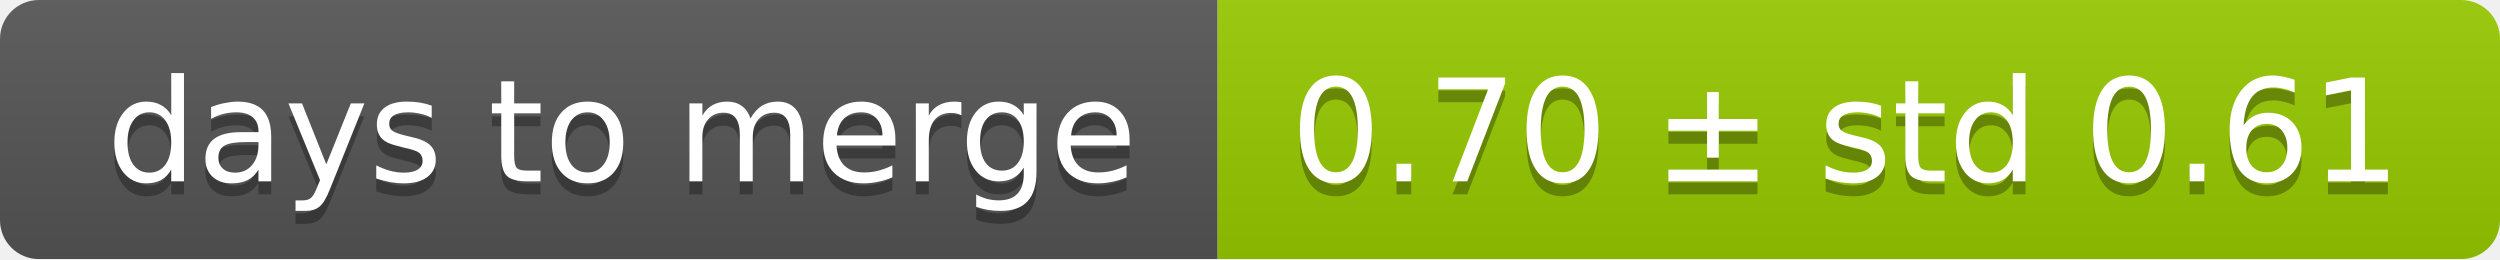
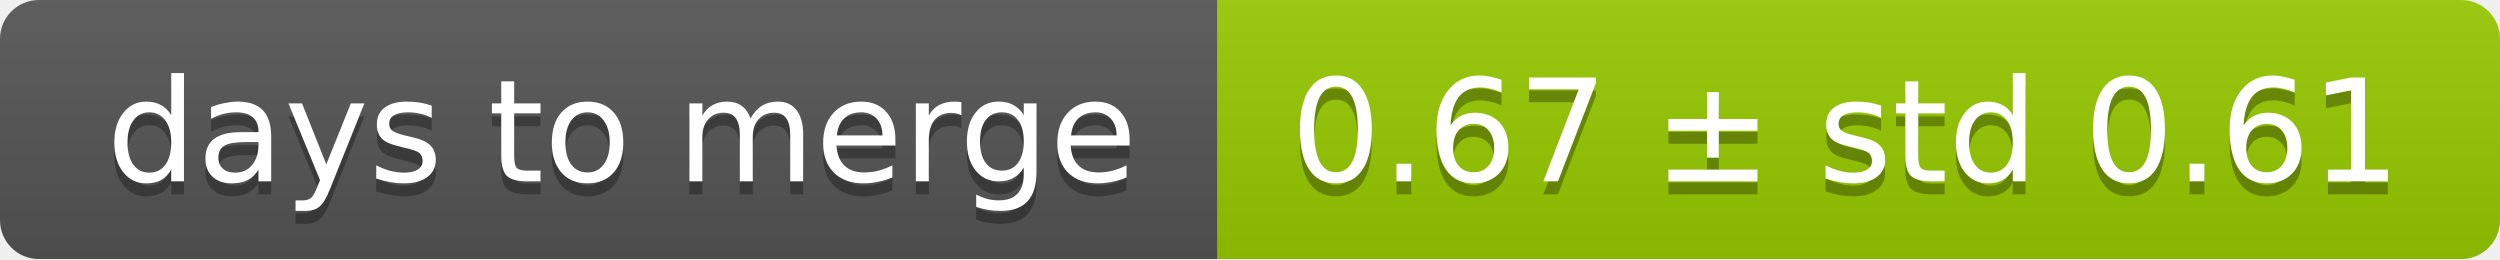
<svg xmlns="http://www.w3.org/2000/svg" width="193" height="20">
  <linearGradient id="smooth" x2="0" y2="100%">
    <stop offset="0" stop-color="#bbb" stop-opacity=".1" />
    <stop offset="1" stop-opacity=".1" />
  </linearGradient>
  <mask id="round">
    <rect width="193" height="20" rx="3" fill="#fff" />
  </mask>
  <g mask="url(#round)">
    <rect width="94" height="20" fill="#555" />
    <rect x="94" width="99" height="20" fill="#97ca00" />
    <rect width="193" height="20" fill="url(#smooth)" />
  </g>
  <g fill="#fff" text-anchor="middle" font-family="DejaVu Sans,Verdana,Geneva,sans-serif" font-size="11">
    <text x="48" y="15" fill="#010101" fill-opacity=".3">days to merge</text>
    <text x="48" y="14">days to merge</text>
-     <text x="142.5" y="15" fill="#010101" fill-opacity=".3">0.70 ± std 0.61</text>
-     <text x="142.5" y="14">0.70 ± std 0.61</text>
+     <text x="142.5" y="15" fill="#010101" fill-opacity=".3">0.67 ± std 0.61</text>
+     <text x="142.5" y="14">0.67 ± std 0.61</text>
  </g>
</svg>
